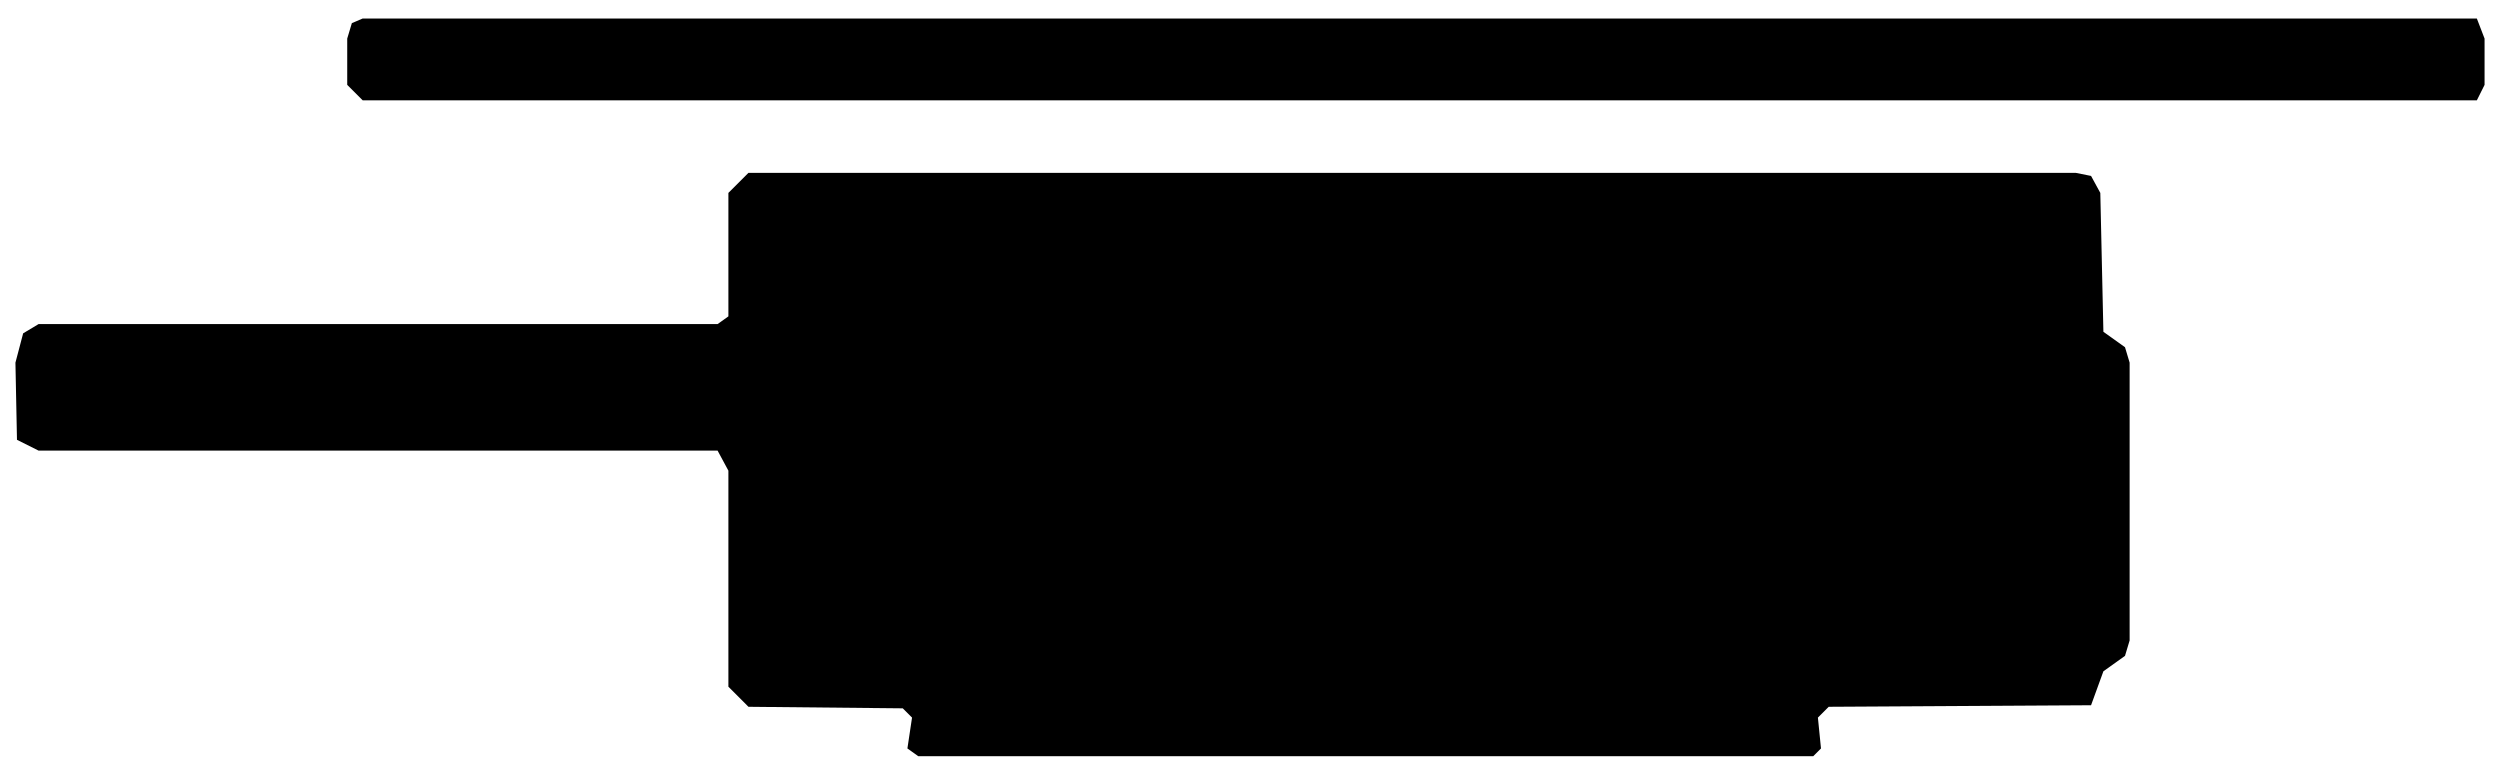
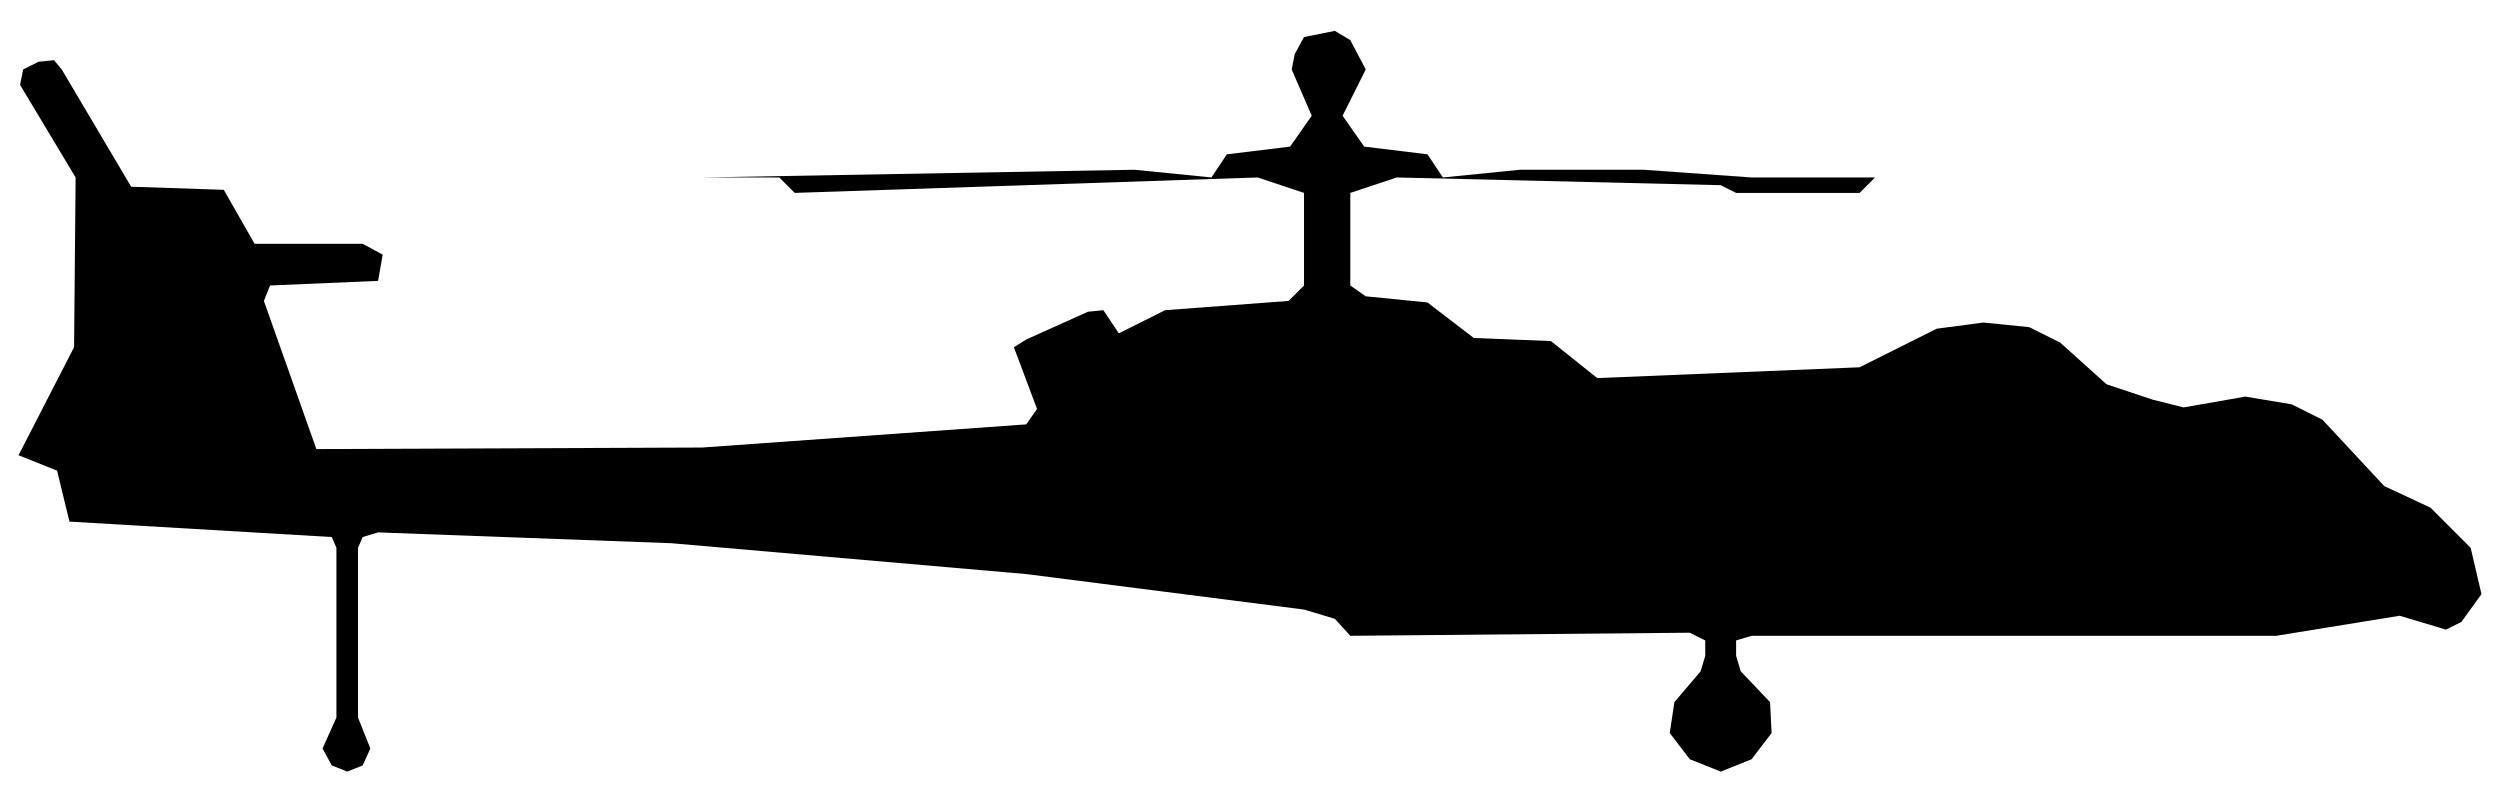
- <svg xmlns="http://www.w3.org/2000/svg" viewBox="0 0 162 50" width="162" height="50" fill="currentColor" fill-rule="evenodd">
-   <path d="M59.5 49L117.5 49L118 48.5L117.8 46.5L118.5 45.8L135.5 45.7L136.3 43.5L137.7 42.5L138 41.5L138 23.5L137.7 22.5L136.3 21.5L136.1 12.5L135.5 11.4L134.5 11.2L48.5 11.2L47.2 12.5L47.2 20.5L46.5 21L2.5 21L1.5 21.6L1 23.5L1.1 28.5L2.5 29.2L46.5 29.2L47.2 30.5L47.2 44.5L48.5 45.8L58.5 45.9L59.1 46.5L58.8 48.5ZM23.5 6.5L160.5 6.5L161 5.5L161 2.5L160.5 1.2L23.5 1.2L22.8 1.5L22.5 2.5L22.5 5.5Z" />
+ <svg xmlns="http://www.w3.org/2000/svg" viewBox="0 0 162 51" width="162" height="51" fill="currentColor" fill-rule="evenodd">
+   <path d="M21.5 49.6L22.5 50L23.5 49.6L24 48.5L23.2 46.5L23.2 35.5L23.5 34.8L24.5 34.5L43.5 35.2L66.5 37.2L84.5 39.5L86.5 40.1L87.5 41.2L109.5 41L110.5 41.5L110.5 42.5L110.2 43.5L108.5 45.5L108.2 47.5L109.5 49.2L111.5 50L113.5 49.2L114.8 47.5L114.7 45.5L112.8 43.5L112.5 42.5L112.5 41.5L113.5 41.2L147.5 41.2L155.5 39.9L158.5 40.8L159.5 40.3L160.8 38.5L160.1 35.5L157.5 32.9L154.5 31.5L150.5 27.2L148.5 26.2L145.5 25.7L141.5 26.4L139.5 25.9L136.5 24.9L133.5 22.2L131.5 21.2L128.5 20.9L125.5 21.3L120.5 23.8L103.5 24.5L100.5 22.1L95.5 21.9L92.5 19.6L88.5 19.2L87.5 18.5L87.5 12.5L90.5 11.5L111.5 12L112.5 12.5L120.5 12.5L121.5 11.5L126.5 11.5L113.5 11.5L106.5 11L98.5 11L93.5 11.5L92.5 10L88.4 9.5L87 7.5L88.5 4.5L87.5 2.6L86.5 2L84.5 2.4L83.9 3.5L83.7 4.5L85 7.5L83.6 9.5L79.5 10L78.5 11.5L73.5 11L45.5 11.5L50.5 11.5L51.5 12.5L81.5 11.5L84.5 12.5L84.5 18.5L83.5 19.5L75.5 20.1L72.5 21.6L71.5 20.1L70.5 20.2L66.5 22L65.7 22.5L67.2 26.5L66.5 27.5L45.5 29L20.5 29.1L17.1 19.5L17.5 18.5L24.5 18.2L24.8 16.5L23.5 15.8L16.5 15.8L14.5 12.3L8.5 12.1L4 4.5L3.5 3.9L2.5 4L1.5 4.5L1.3 5.5L4.9 11.5L4.8 22.5L1.2 29.5L3.7 30.5L4.5 33.8L21.5 34.8L21.8 35.5L21.8 46.5L20.9 48.5Z" />
</svg>
